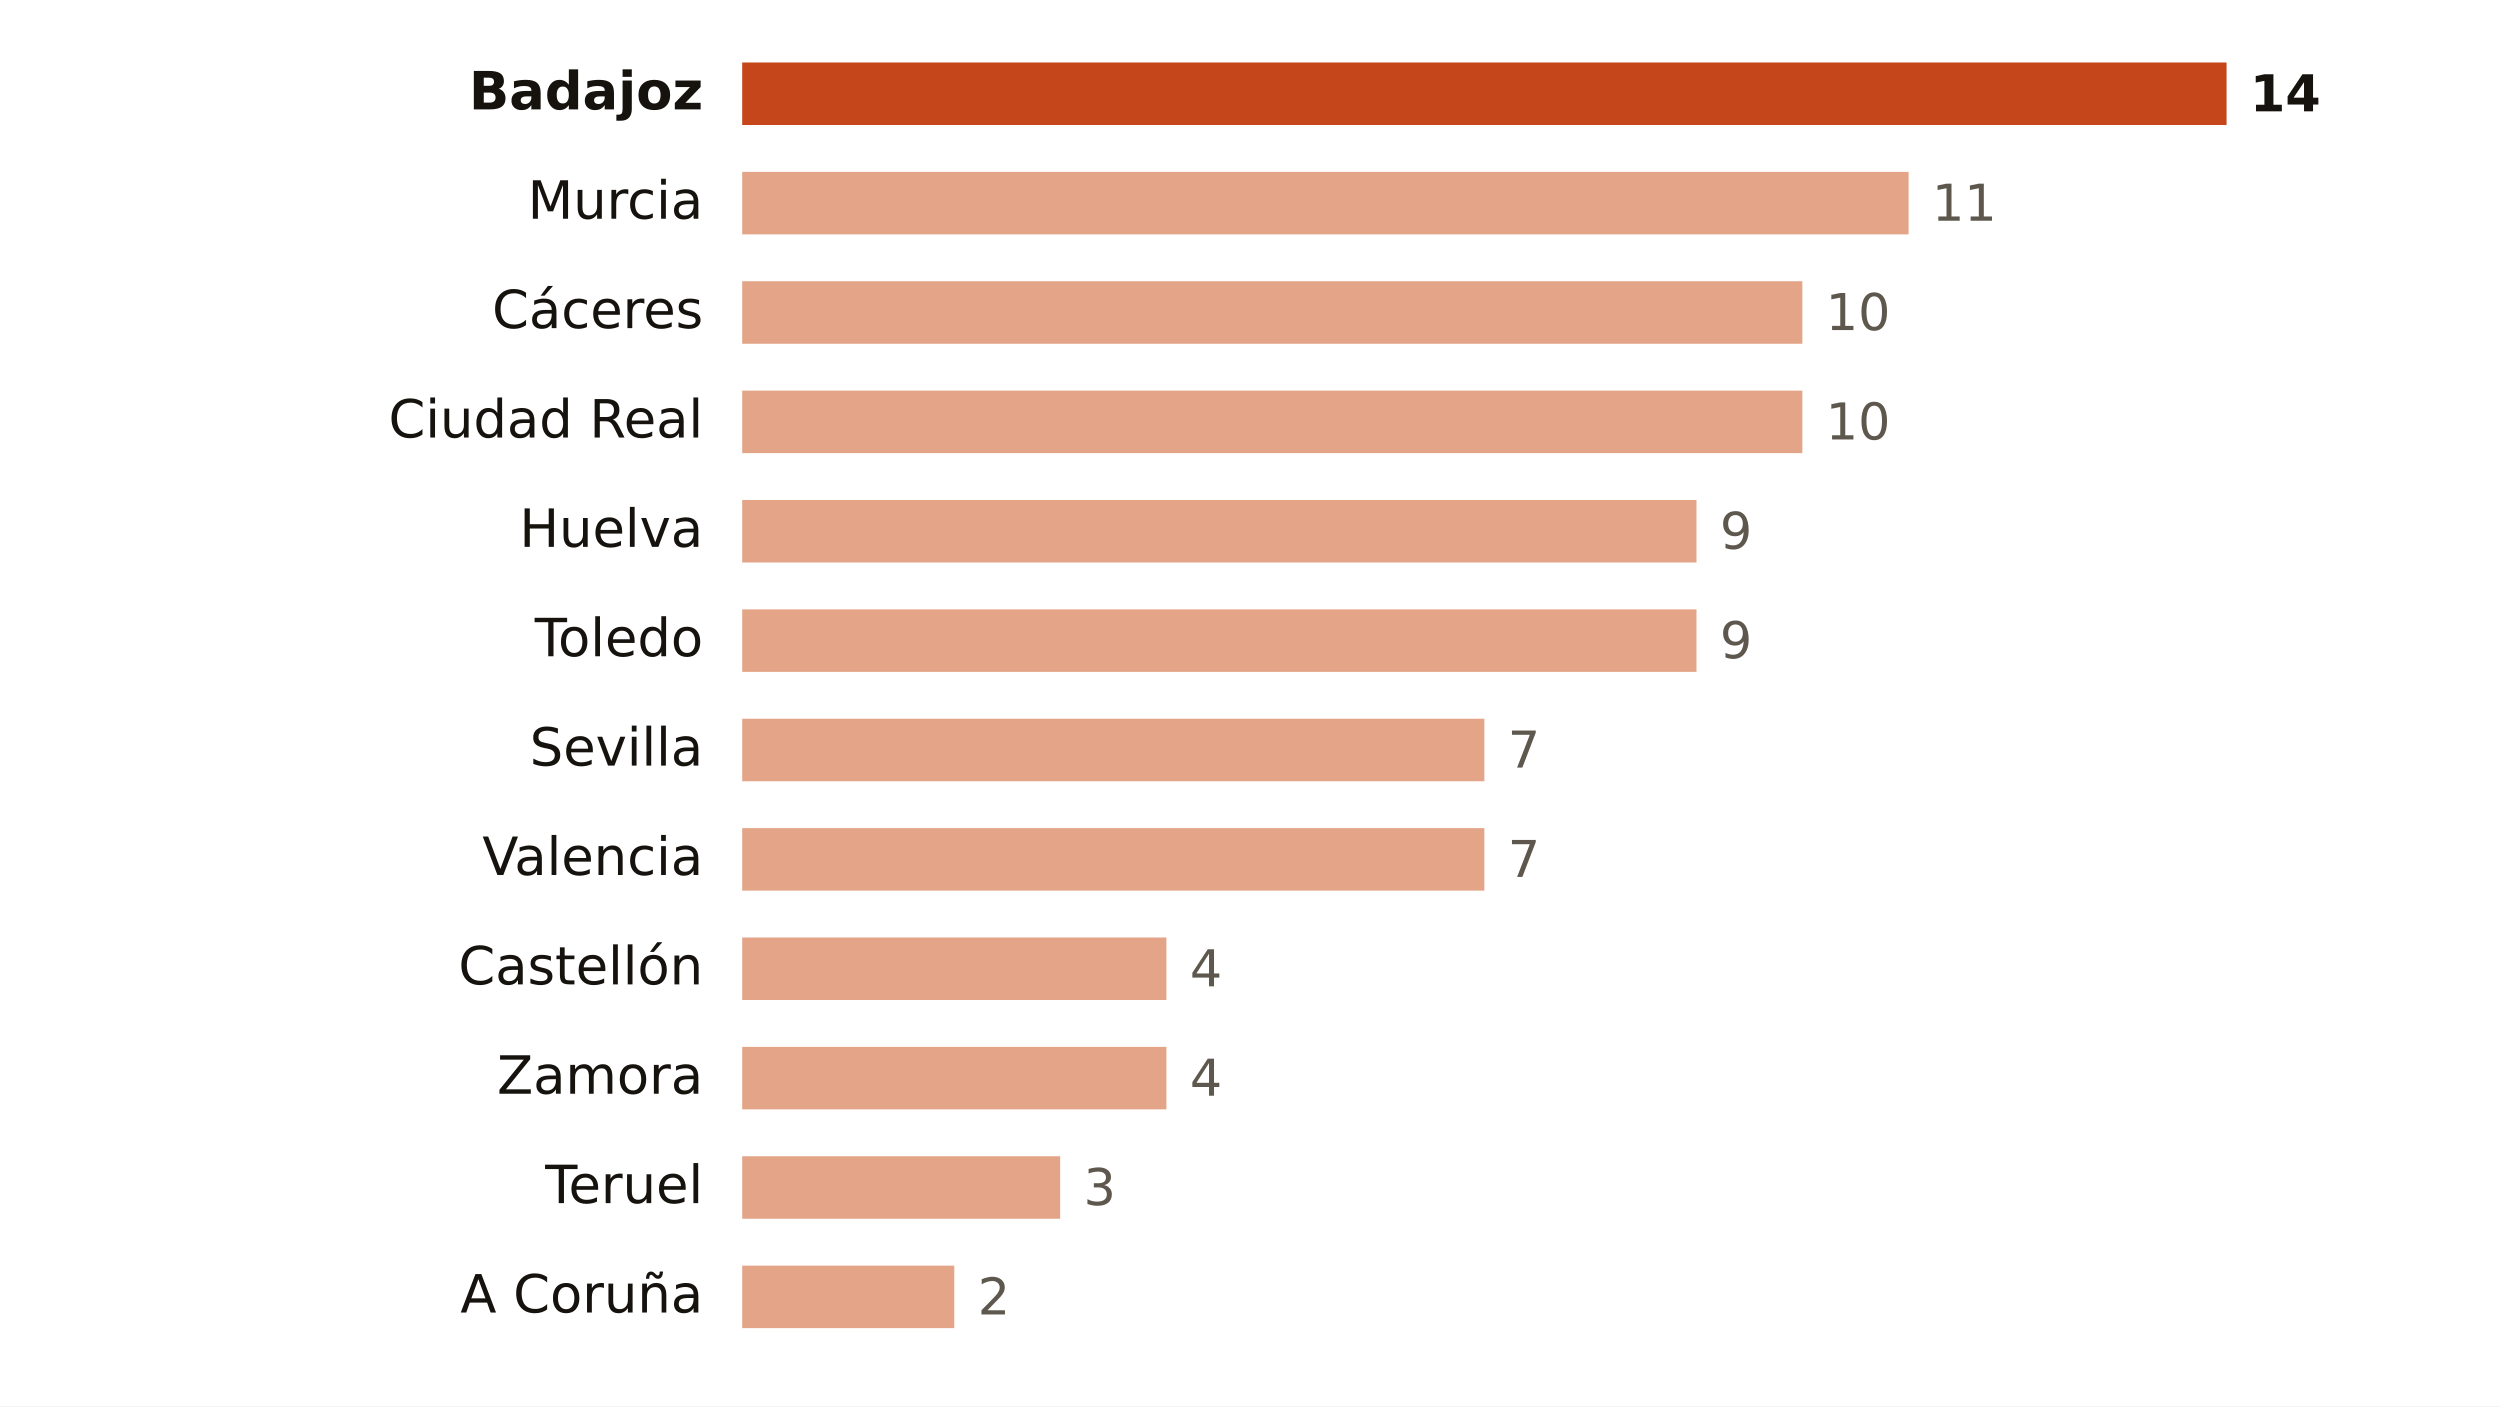
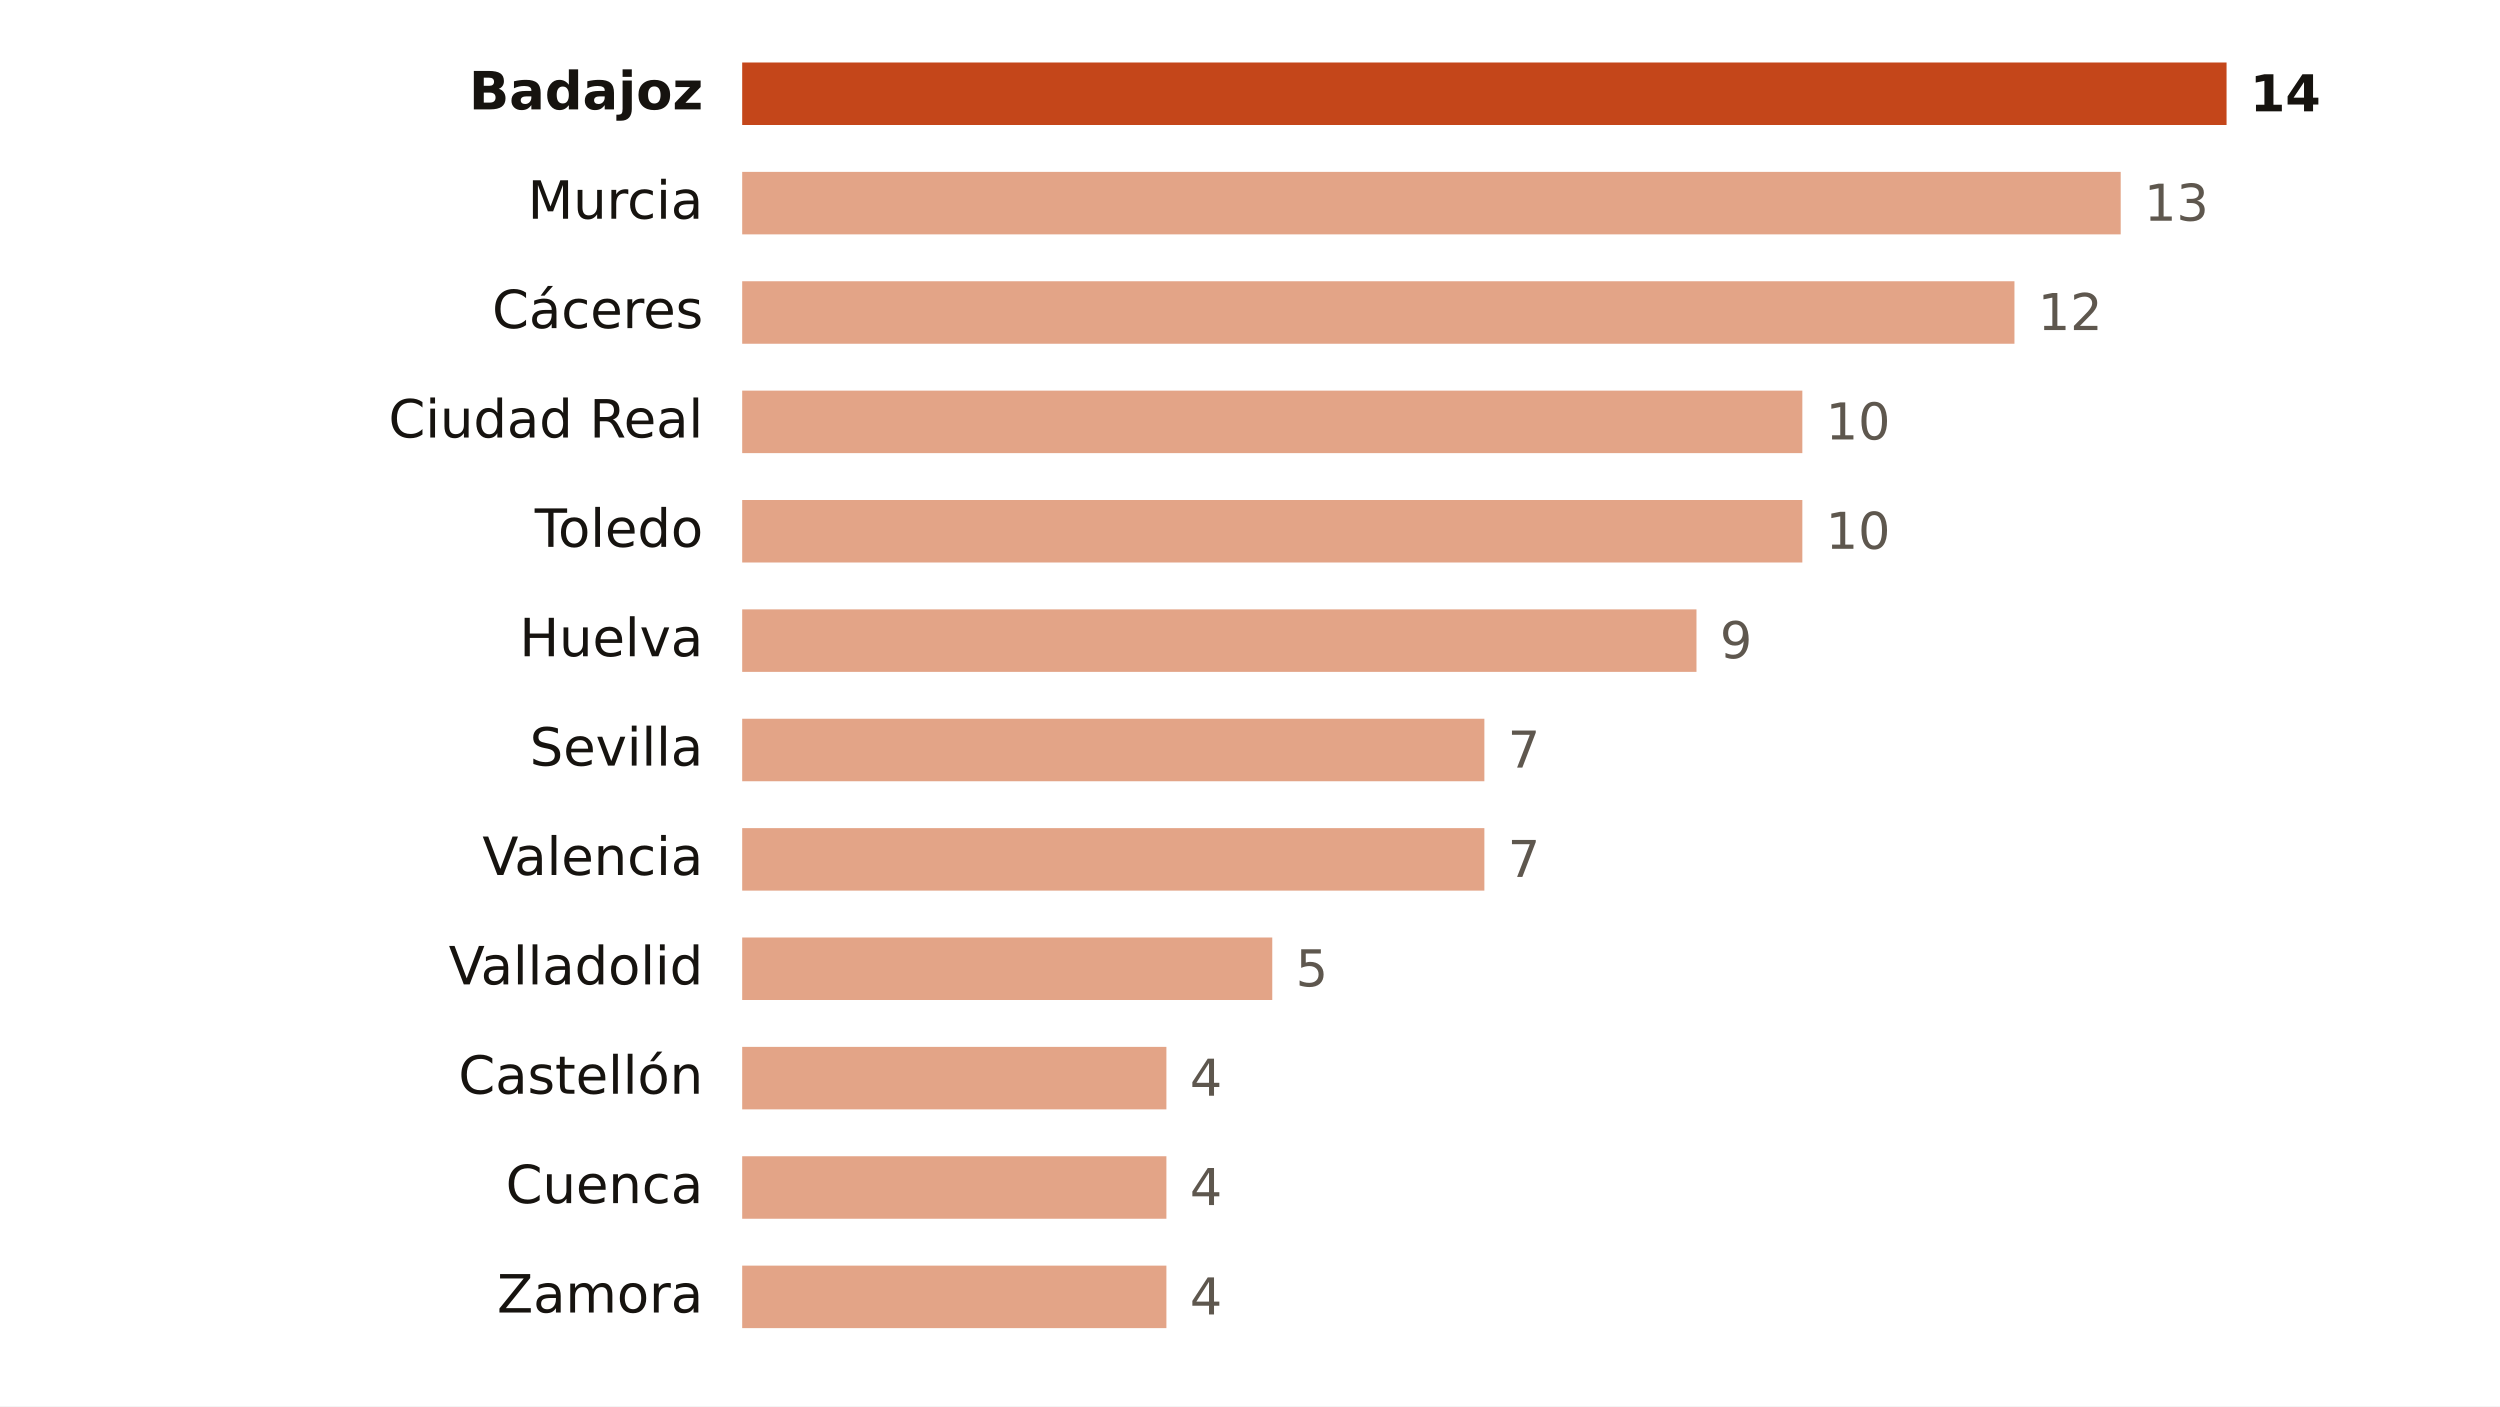
<svg xmlns="http://www.w3.org/2000/svg" viewBox="0 0 640 360" width="640" height="360" role="img" aria-label="Focos de calor por provincia">
  <rect width="640" height="360" fill="#FFFFFF" />
  <text x="180.0" y="28.0" font-size="13.5" fill="#16130F" text-anchor="end" font-weight="600" font-family="Public Sans, DejaVu Sans, Arial, sans-serif">Badajoz</text>
  <rect x="190" y="16" width="380.0" height="16" fill="#C4461A" />
  <text x="576.0" y="28.5" font-size="13" fill="#16130F" text-anchor="start" font-weight="700" font-family="Public Sans, DejaVu Sans, Arial, sans-serif">14</text>
  <text x="180.0" y="56.0" font-size="13.5" fill="#16130F" text-anchor="end" font-weight="400" font-family="Public Sans, DejaVu Sans, Arial, sans-serif">Murcia</text>
-   <rect x="190" y="44" width="298.6" height="16" fill="#E3A487" />
-   <text x="494.6" y="56.5" font-size="13" fill="#5E574E" text-anchor="start" font-weight="500" font-family="Public Sans, DejaVu Sans, Arial, sans-serif">11</text>
+   <rect x="190" y="44" width="352.9" height="16" fill="#E3A487" />
+   <text x="548.9" y="56.5" font-size="13" fill="#5E574E" text-anchor="start" font-weight="500" font-family="Public Sans, DejaVu Sans, Arial, sans-serif">13</text>
  <text x="180.0" y="84.0" font-size="13.5" fill="#16130F" text-anchor="end" font-weight="400" font-family="Public Sans, DejaVu Sans, Arial, sans-serif">Cáceres</text>
-   <rect x="190" y="72" width="271.4" height="16" fill="#E3A487" />
-   <text x="467.4" y="84.5" font-size="13" fill="#5E574E" text-anchor="start" font-weight="500" font-family="Public Sans, DejaVu Sans, Arial, sans-serif">10</text>
+   <rect x="190" y="72" width="325.7" height="16" fill="#E3A487" />
+   <text x="521.7" y="84.5" font-size="13" fill="#5E574E" text-anchor="start" font-weight="500" font-family="Public Sans, DejaVu Sans, Arial, sans-serif">12</text>
  <text x="180.0" y="112.0" font-size="13.5" fill="#16130F" text-anchor="end" font-weight="400" font-family="Public Sans, DejaVu Sans, Arial, sans-serif">Ciudad Real</text>
  <rect x="190" y="100" width="271.4" height="16" fill="#E3A487" />
  <text x="467.4" y="112.5" font-size="13" fill="#5E574E" text-anchor="start" font-weight="500" font-family="Public Sans, DejaVu Sans, Arial, sans-serif">10</text>
-   <text x="180.0" y="140.0" font-size="13.5" fill="#16130F" text-anchor="end" font-weight="400" font-family="Public Sans, DejaVu Sans, Arial, sans-serif">Huelva</text>
-   <rect x="190" y="128" width="244.3" height="16" fill="#E3A487" />
-   <text x="440.3" y="140.5" font-size="13" fill="#5E574E" text-anchor="start" font-weight="500" font-family="Public Sans, DejaVu Sans, Arial, sans-serif">9</text>
-   <text x="180.0" y="168.0" font-size="13.5" fill="#16130F" text-anchor="end" font-weight="400" font-family="Public Sans, DejaVu Sans, Arial, sans-serif">Toledo</text>
+   <text x="180.0" y="140.0" font-size="13.5" fill="#16130F" text-anchor="end" font-weight="400" font-family="Public Sans, DejaVu Sans, Arial, sans-serif">Toledo</text>
+   <rect x="190" y="128" width="271.4" height="16" fill="#E3A487" />
+   <text x="467.4" y="140.5" font-size="13" fill="#5E574E" text-anchor="start" font-weight="500" font-family="Public Sans, DejaVu Sans, Arial, sans-serif">10</text>
+   <text x="180.0" y="168.0" font-size="13.5" fill="#16130F" text-anchor="end" font-weight="400" font-family="Public Sans, DejaVu Sans, Arial, sans-serif">Huelva</text>
  <rect x="190" y="156" width="244.3" height="16" fill="#E3A487" />
  <text x="440.3" y="168.5" font-size="13" fill="#5E574E" text-anchor="start" font-weight="500" font-family="Public Sans, DejaVu Sans, Arial, sans-serif">9</text>
  <text x="180.0" y="196.0" font-size="13.5" fill="#16130F" text-anchor="end" font-weight="400" font-family="Public Sans, DejaVu Sans, Arial, sans-serif">Sevilla</text>
  <rect x="190" y="184" width="190.0" height="16" fill="#E3A487" />
  <text x="386.0" y="196.5" font-size="13" fill="#5E574E" text-anchor="start" font-weight="500" font-family="Public Sans, DejaVu Sans, Arial, sans-serif">7</text>
  <text x="180.0" y="224.0" font-size="13.5" fill="#16130F" text-anchor="end" font-weight="400" font-family="Public Sans, DejaVu Sans, Arial, sans-serif">Valencia</text>
  <rect x="190" y="212" width="190.0" height="16" fill="#E3A487" />
  <text x="386.0" y="224.5" font-size="13" fill="#5E574E" text-anchor="start" font-weight="500" font-family="Public Sans, DejaVu Sans, Arial, sans-serif">7</text>
-   <text x="180.0" y="252.0" font-size="13.5" fill="#16130F" text-anchor="end" font-weight="400" font-family="Public Sans, DejaVu Sans, Arial, sans-serif">Castellón</text>
-   <rect x="190" y="240" width="108.6" height="16" fill="#E3A487" />
-   <text x="304.6" y="252.5" font-size="13" fill="#5E574E" text-anchor="start" font-weight="500" font-family="Public Sans, DejaVu Sans, Arial, sans-serif">4</text>
-   <text x="180.0" y="280.0" font-size="13.5" fill="#16130F" text-anchor="end" font-weight="400" font-family="Public Sans, DejaVu Sans, Arial, sans-serif">Zamora</text>
+   <text x="180.0" y="252.0" font-size="13.5" fill="#16130F" text-anchor="end" font-weight="400" font-family="Public Sans, DejaVu Sans, Arial, sans-serif">Valladolid</text>
+   <rect x="190" y="240" width="135.7" height="16" fill="#E3A487" />
+   <text x="331.7" y="252.5" font-size="13" fill="#5E574E" text-anchor="start" font-weight="500" font-family="Public Sans, DejaVu Sans, Arial, sans-serif">5</text>
+   <text x="180.0" y="280.0" font-size="13.5" fill="#16130F" text-anchor="end" font-weight="400" font-family="Public Sans, DejaVu Sans, Arial, sans-serif">Castellón</text>
  <rect x="190" y="268" width="108.6" height="16" fill="#E3A487" />
  <text x="304.6" y="280.5" font-size="13" fill="#5E574E" text-anchor="start" font-weight="500" font-family="Public Sans, DejaVu Sans, Arial, sans-serif">4</text>
-   <text x="180.0" y="308.0" font-size="13.5" fill="#16130F" text-anchor="end" font-weight="400" font-family="Public Sans, DejaVu Sans, Arial, sans-serif">Teruel</text>
-   <rect x="190" y="296" width="81.4" height="16" fill="#E3A487" />
-   <text x="277.4" y="308.5" font-size="13" fill="#5E574E" text-anchor="start" font-weight="500" font-family="Public Sans, DejaVu Sans, Arial, sans-serif">3</text>
-   <text x="180.0" y="336.0" font-size="13.5" fill="#16130F" text-anchor="end" font-weight="400" font-family="Public Sans, DejaVu Sans, Arial, sans-serif">A Coruña</text>
-   <rect x="190" y="324" width="54.3" height="16" fill="#E3A487" />
-   <text x="250.3" y="336.5" font-size="13" fill="#5E574E" text-anchor="start" font-weight="500" font-family="Public Sans, DejaVu Sans, Arial, sans-serif">2</text>
+   <text x="180.0" y="308.0" font-size="13.5" fill="#16130F" text-anchor="end" font-weight="400" font-family="Public Sans, DejaVu Sans, Arial, sans-serif">Cuenca</text>
+   <rect x="190" y="296" width="108.6" height="16" fill="#E3A487" />
+   <text x="304.6" y="308.5" font-size="13" fill="#5E574E" text-anchor="start" font-weight="500" font-family="Public Sans, DejaVu Sans, Arial, sans-serif">4</text>
+   <text x="180.0" y="336.0" font-size="13.5" fill="#16130F" text-anchor="end" font-weight="400" font-family="Public Sans, DejaVu Sans, Arial, sans-serif">Zamora</text>
+   <rect x="190" y="324" width="108.6" height="16" fill="#E3A487" />
+   <text x="304.6" y="336.5" font-size="13" fill="#5E574E" text-anchor="start" font-weight="500" font-family="Public Sans, DejaVu Sans, Arial, sans-serif">4</text>
</svg>
